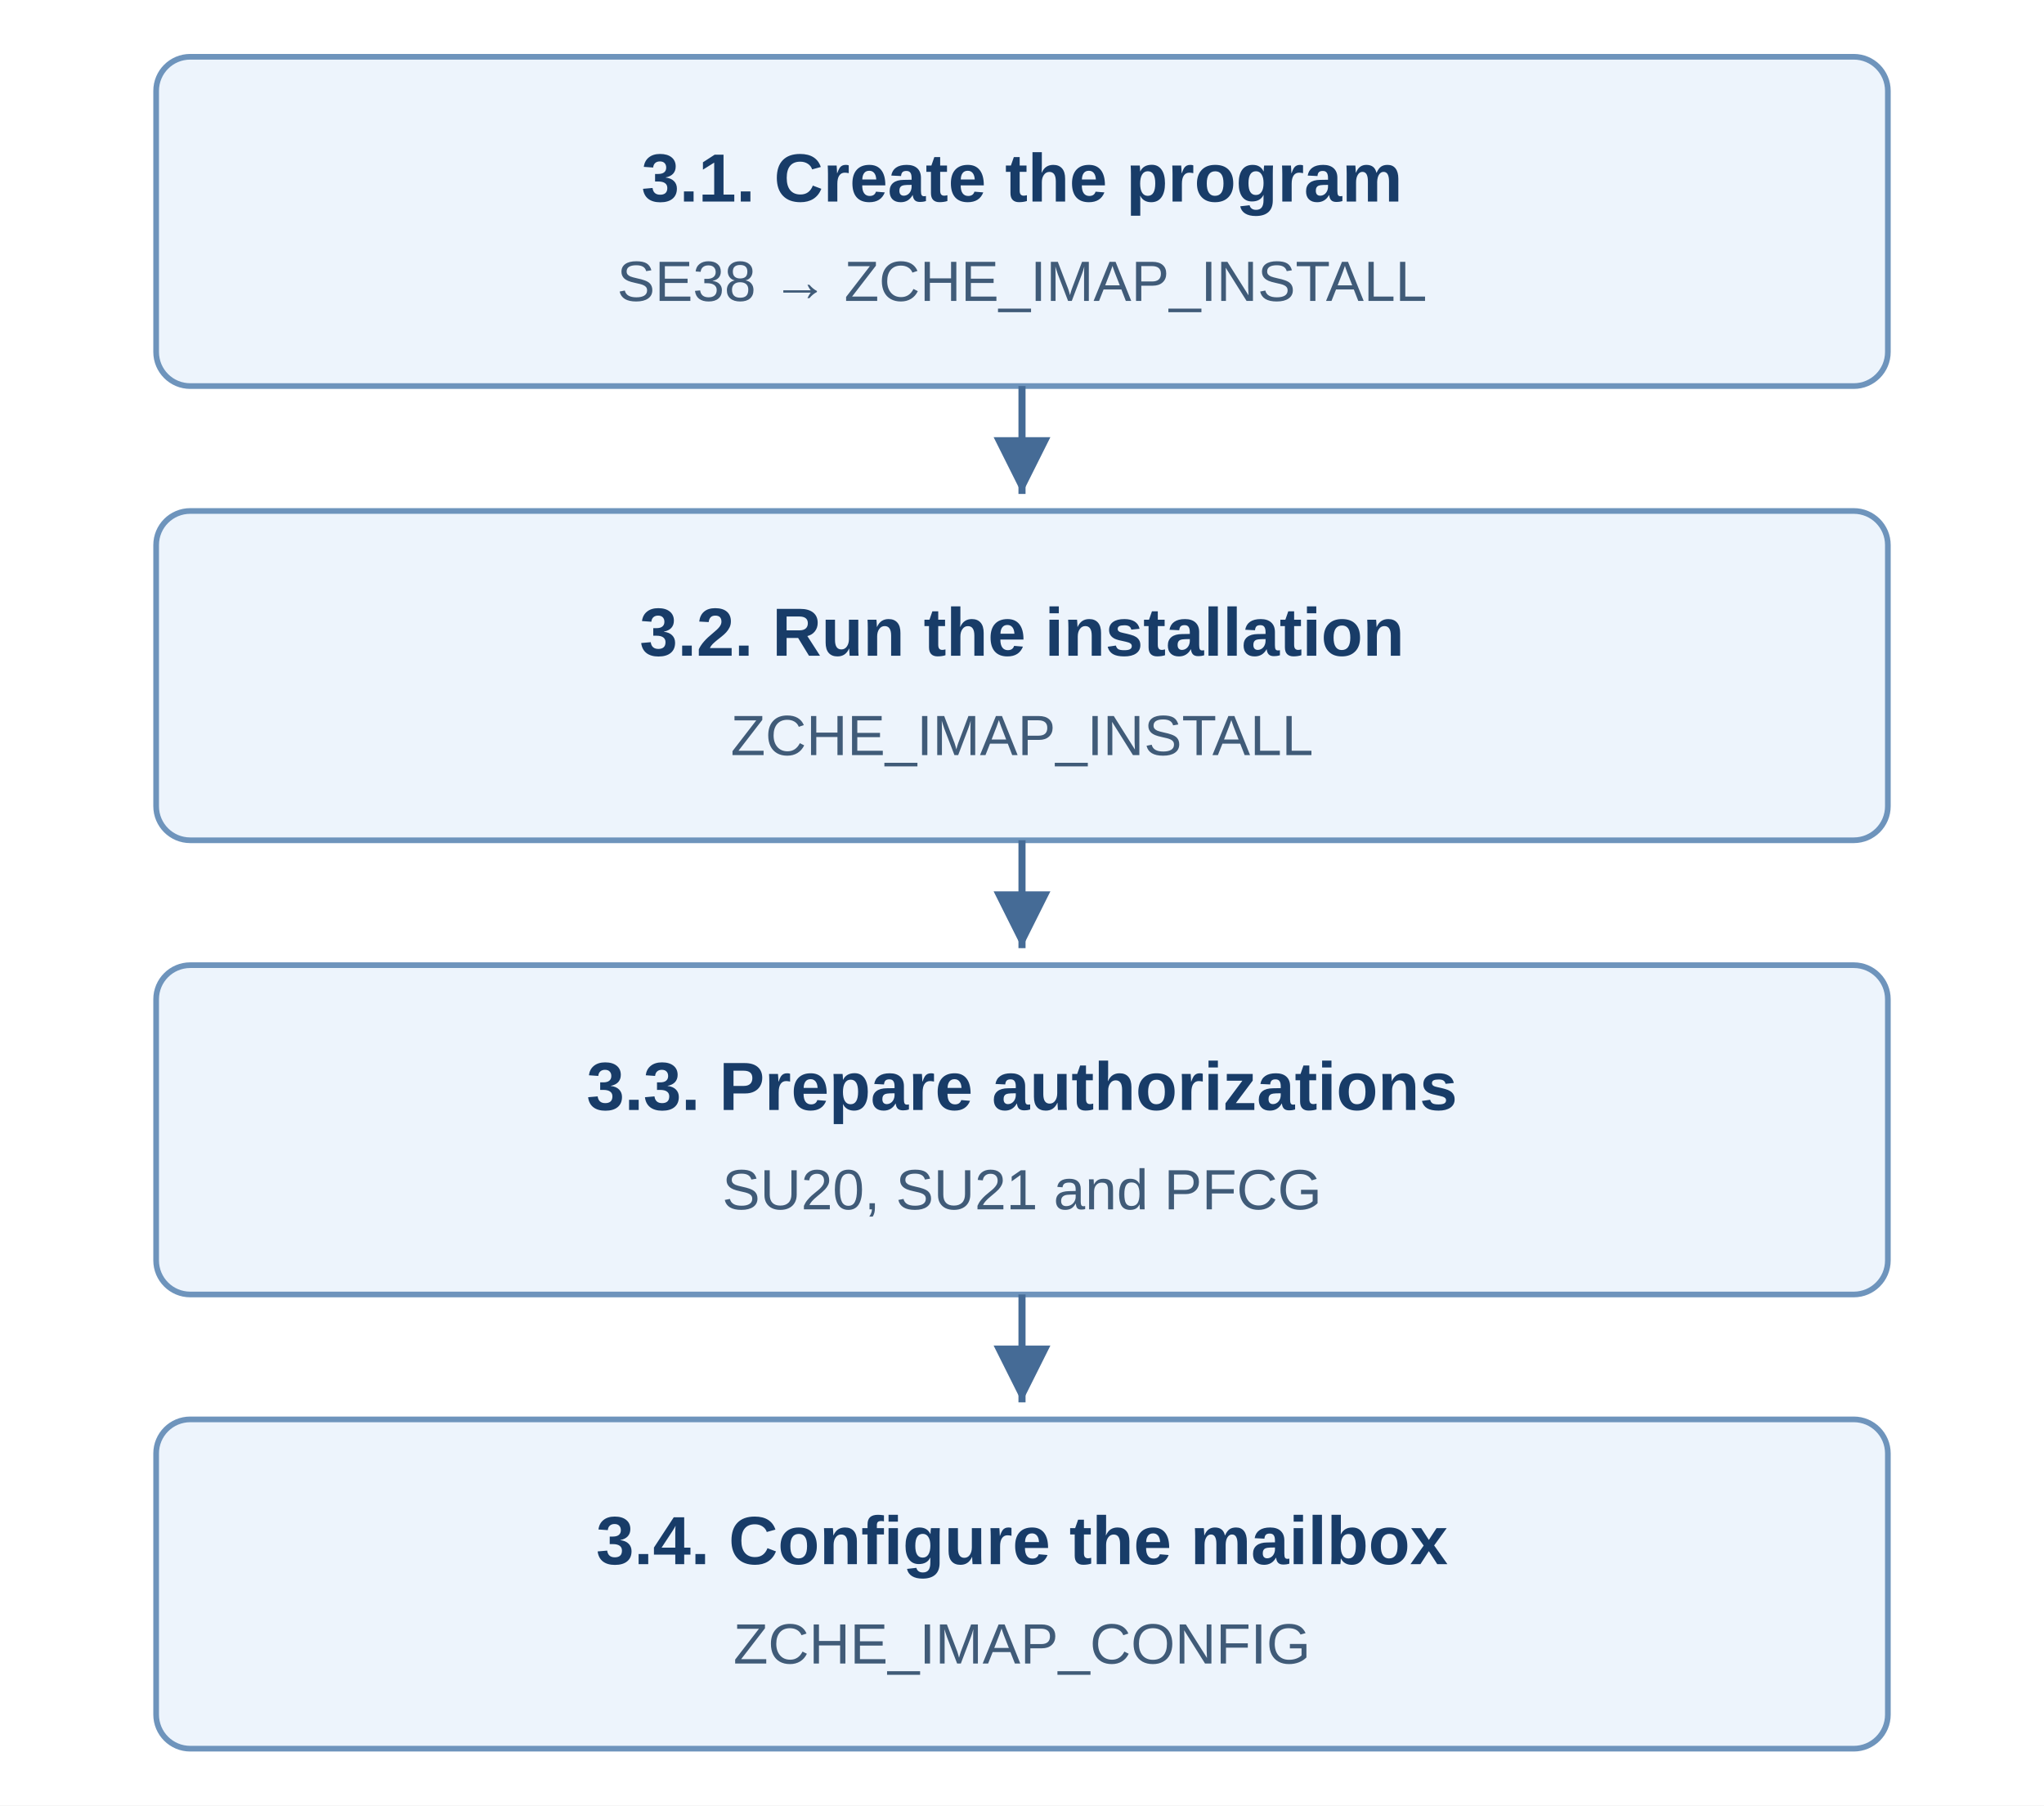
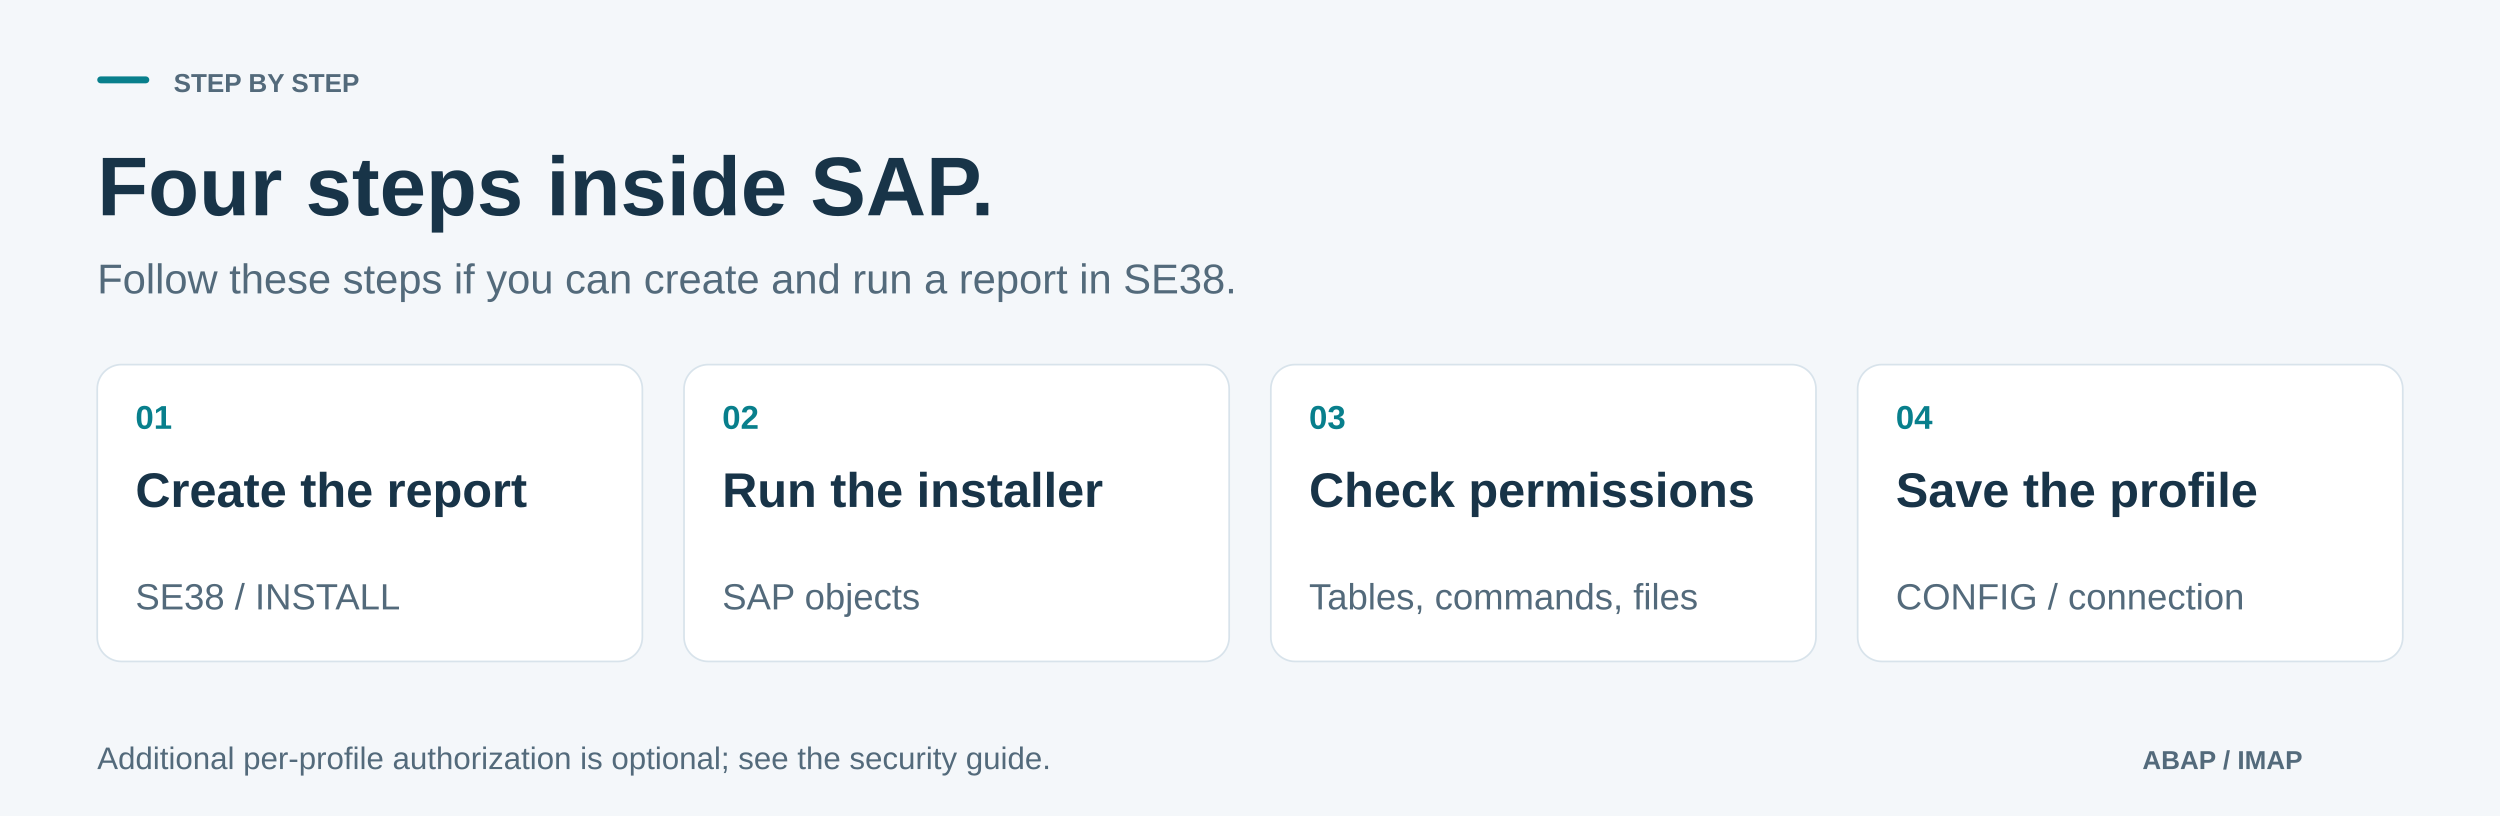
- <svg xmlns="http://www.w3.org/2000/svg" width="720" height="636" viewBox="0 0 720 636" role="img" aria-labelledby="title">
-   <defs>
-     <marker id="arrow" markerWidth="9" markerHeight="9" refX="8" refY="4" orient="auto">
-       <path d="M0 0 L8 4 L0 8 Z" fill="#456b96" />
-     </marker>
-   </defs>
-   <rect width="720" height="636" fill="#fff" />
-   <g font-family="Arial, Helvetica, sans-serif" text-anchor="middle" fill="#183c68">
-     <rect x="55" y="20" width="610" height="116" rx="12" fill="#edf4fc" stroke="#6e94bc" stroke-width="2" />
-     <text x="360" y="71" font-size="24" font-weight="700">3.1. Create the program</text>
-     <text x="360" y="106" font-size="20" fill="#405b78">SE38 → ZCHE_IMAP_INSTALL</text>
-     <path d="M360 136 V174" fill="none" stroke="#456b96" stroke-width="2.5" marker-end="url(#arrow)" />
-     <rect x="55" y="180" width="610" height="116" rx="12" fill="#edf4fc" stroke="#6e94bc" stroke-width="2" />
-     <text x="360" y="231" font-size="24" font-weight="700">3.2. Run the installation</text>
-     <text x="360" y="266" font-size="20" fill="#405b78">ZCHE_IMAP_INSTALL</text>
-     <path d="M360 296 V334" fill="none" stroke="#456b96" stroke-width="2.5" marker-end="url(#arrow)" />
-     <rect x="55" y="340" width="610" height="116" rx="12" fill="#edf4fc" stroke="#6e94bc" stroke-width="2" />
-     <text x="360" y="391" font-size="24" font-weight="700">3.3. Prepare authorizations</text>
-     <text x="360" y="426" font-size="20" fill="#405b78">SU20, SU21 and PFCG</text>
-     <path d="M360 456 V494" fill="none" stroke="#456b96" stroke-width="2.5" marker-end="url(#arrow)" />
-     <rect x="55" y="500" width="610" height="116" rx="12" fill="#edf4fc" stroke="#6e94bc" stroke-width="2" />
-     <text x="360" y="551" font-size="24" font-weight="700">3.4. Configure the mailbox</text>
-     <text x="360" y="586" font-size="20" fill="#405b78">ZCHE_IMAP_CONFIG</text>
-   </g>
+ <svg xmlns="http://www.w3.org/2000/svg" width="1440" height="470" viewBox="0 0 1440 470" role="img" aria-labelledby="title desc">
+   <rect x="0" y="0" width="1440" height="470" rx="0" fill="#F4F7FA" />
+   <rect x="56" y="44" width="30" height="4" rx="2" fill="#087F8C" />
+   <text x="100" y="53" font-family="Segoe UI, Arial, sans-serif" font-size="15" font-weight="600" fill="#536A7B">STEP BY STEP</text>
+   <text x="56" y="124" font-family="Segoe UI, Arial, sans-serif" font-size="48" font-weight="600" fill="#183448">Four steps inside SAP.</text>
+   <text x="56" y="169" font-family="Segoe UI, Arial, sans-serif" font-size="24" font-weight="400" fill="#536A7B">Follow these steps if you can create and run a report in SE38.</text>
+   <rect x="56.0" y="210" width="314.0" height="171" rx="14" fill="#FFFFFF" stroke="#D8E3EB" stroke-width="1" />
+   <text x="78.0" y="247" font-family="Segoe UI, Arial, sans-serif" font-size="19" font-weight="600" fill="#087F8C">01</text>
+   <text x="78.0" y="292" font-family="Segoe UI, Arial, sans-serif" font-size="28" font-weight="600" fill="#183448">Create the report</text>
+   <text x="78.0" y="351" font-family="Segoe UI, Arial, sans-serif" font-size="21" font-weight="400" fill="#536A7B">SE38 / INSTALL</text>
+   <rect x="394.0" y="210" width="314.0" height="171" rx="14" fill="#FFFFFF" stroke="#D8E3EB" stroke-width="1" />
+   <text x="416.0" y="247" font-family="Segoe UI, Arial, sans-serif" font-size="19" font-weight="600" fill="#087F8C">02</text>
+   <text x="416.0" y="292" font-family="Segoe UI, Arial, sans-serif" font-size="28" font-weight="600" fill="#183448">Run the installer</text>
+   <text x="416.0" y="351" font-family="Segoe UI, Arial, sans-serif" font-size="21" font-weight="400" fill="#536A7B">SAP objects</text>
+   <rect x="732.0" y="210" width="314.0" height="171" rx="14" fill="#FFFFFF" stroke="#D8E3EB" stroke-width="1" />
+   <text x="754.0" y="247" font-family="Segoe UI, Arial, sans-serif" font-size="19" font-weight="600" fill="#087F8C">03</text>
+   <text x="754.0" y="292" font-family="Segoe UI, Arial, sans-serif" font-size="28" font-weight="600" fill="#183448">Check permissions</text>
+   <text x="754.0" y="351" font-family="Segoe UI, Arial, sans-serif" font-size="21" font-weight="400" fill="#536A7B">Tables, commands, files</text>
+   <rect x="1070.0" y="210" width="314.0" height="171" rx="14" fill="#FFFFFF" stroke="#D8E3EB" stroke-width="1" />
+   <text x="1092.0" y="247" font-family="Segoe UI, Arial, sans-serif" font-size="19" font-weight="600" fill="#087F8C">04</text>
+   <text x="1092.0" y="292" font-family="Segoe UI, Arial, sans-serif" font-size="28" font-weight="600" fill="#183448">Save the profile</text>
+   <text x="1092.0" y="351" font-family="Segoe UI, Arial, sans-serif" font-size="21" font-weight="400" fill="#536A7B">CONFIG / connection</text>
+   <text x="56" y="443" font-family="Segoe UI, Arial, sans-serif" font-size="18" font-weight="400" fill="#536A7B">Additional per-profile authorization is optional; see the security guide.</text>
+   <text x="1234" y="443" font-family="Segoe UI, Arial, sans-serif" font-size="15" font-weight="600" fill="#536A7B">ABAP / IMAP</text>
</svg>
